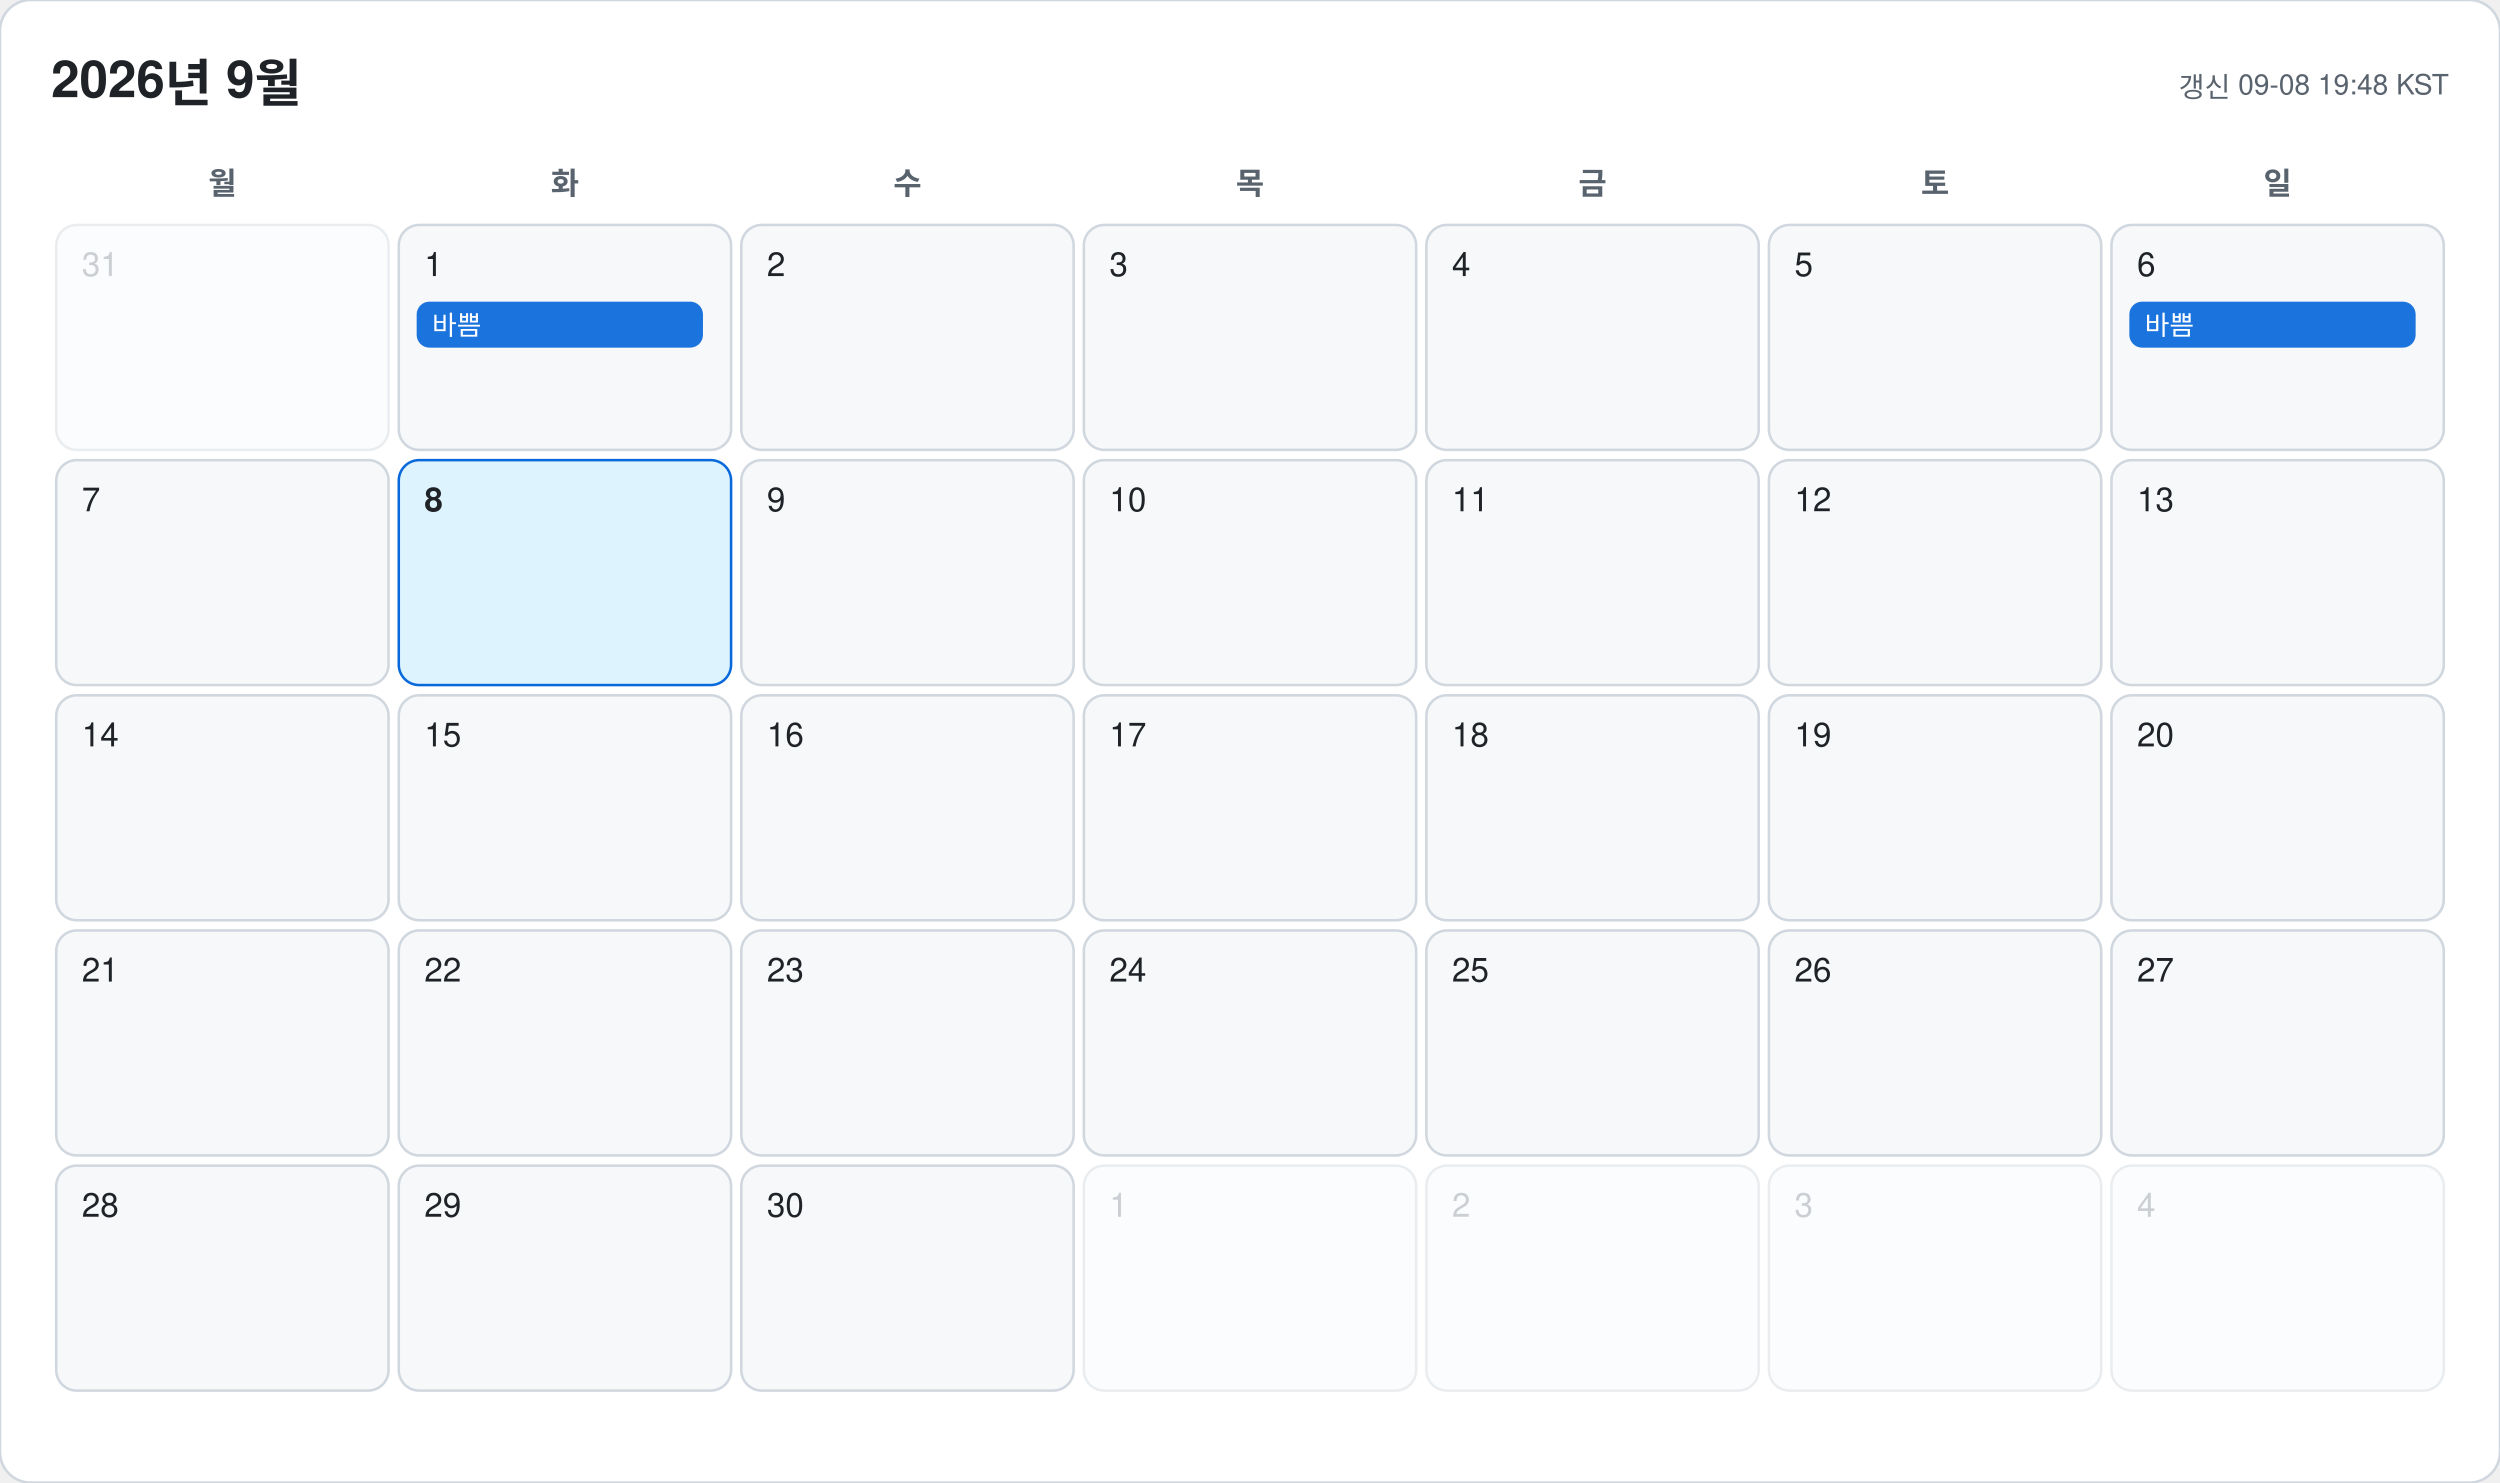
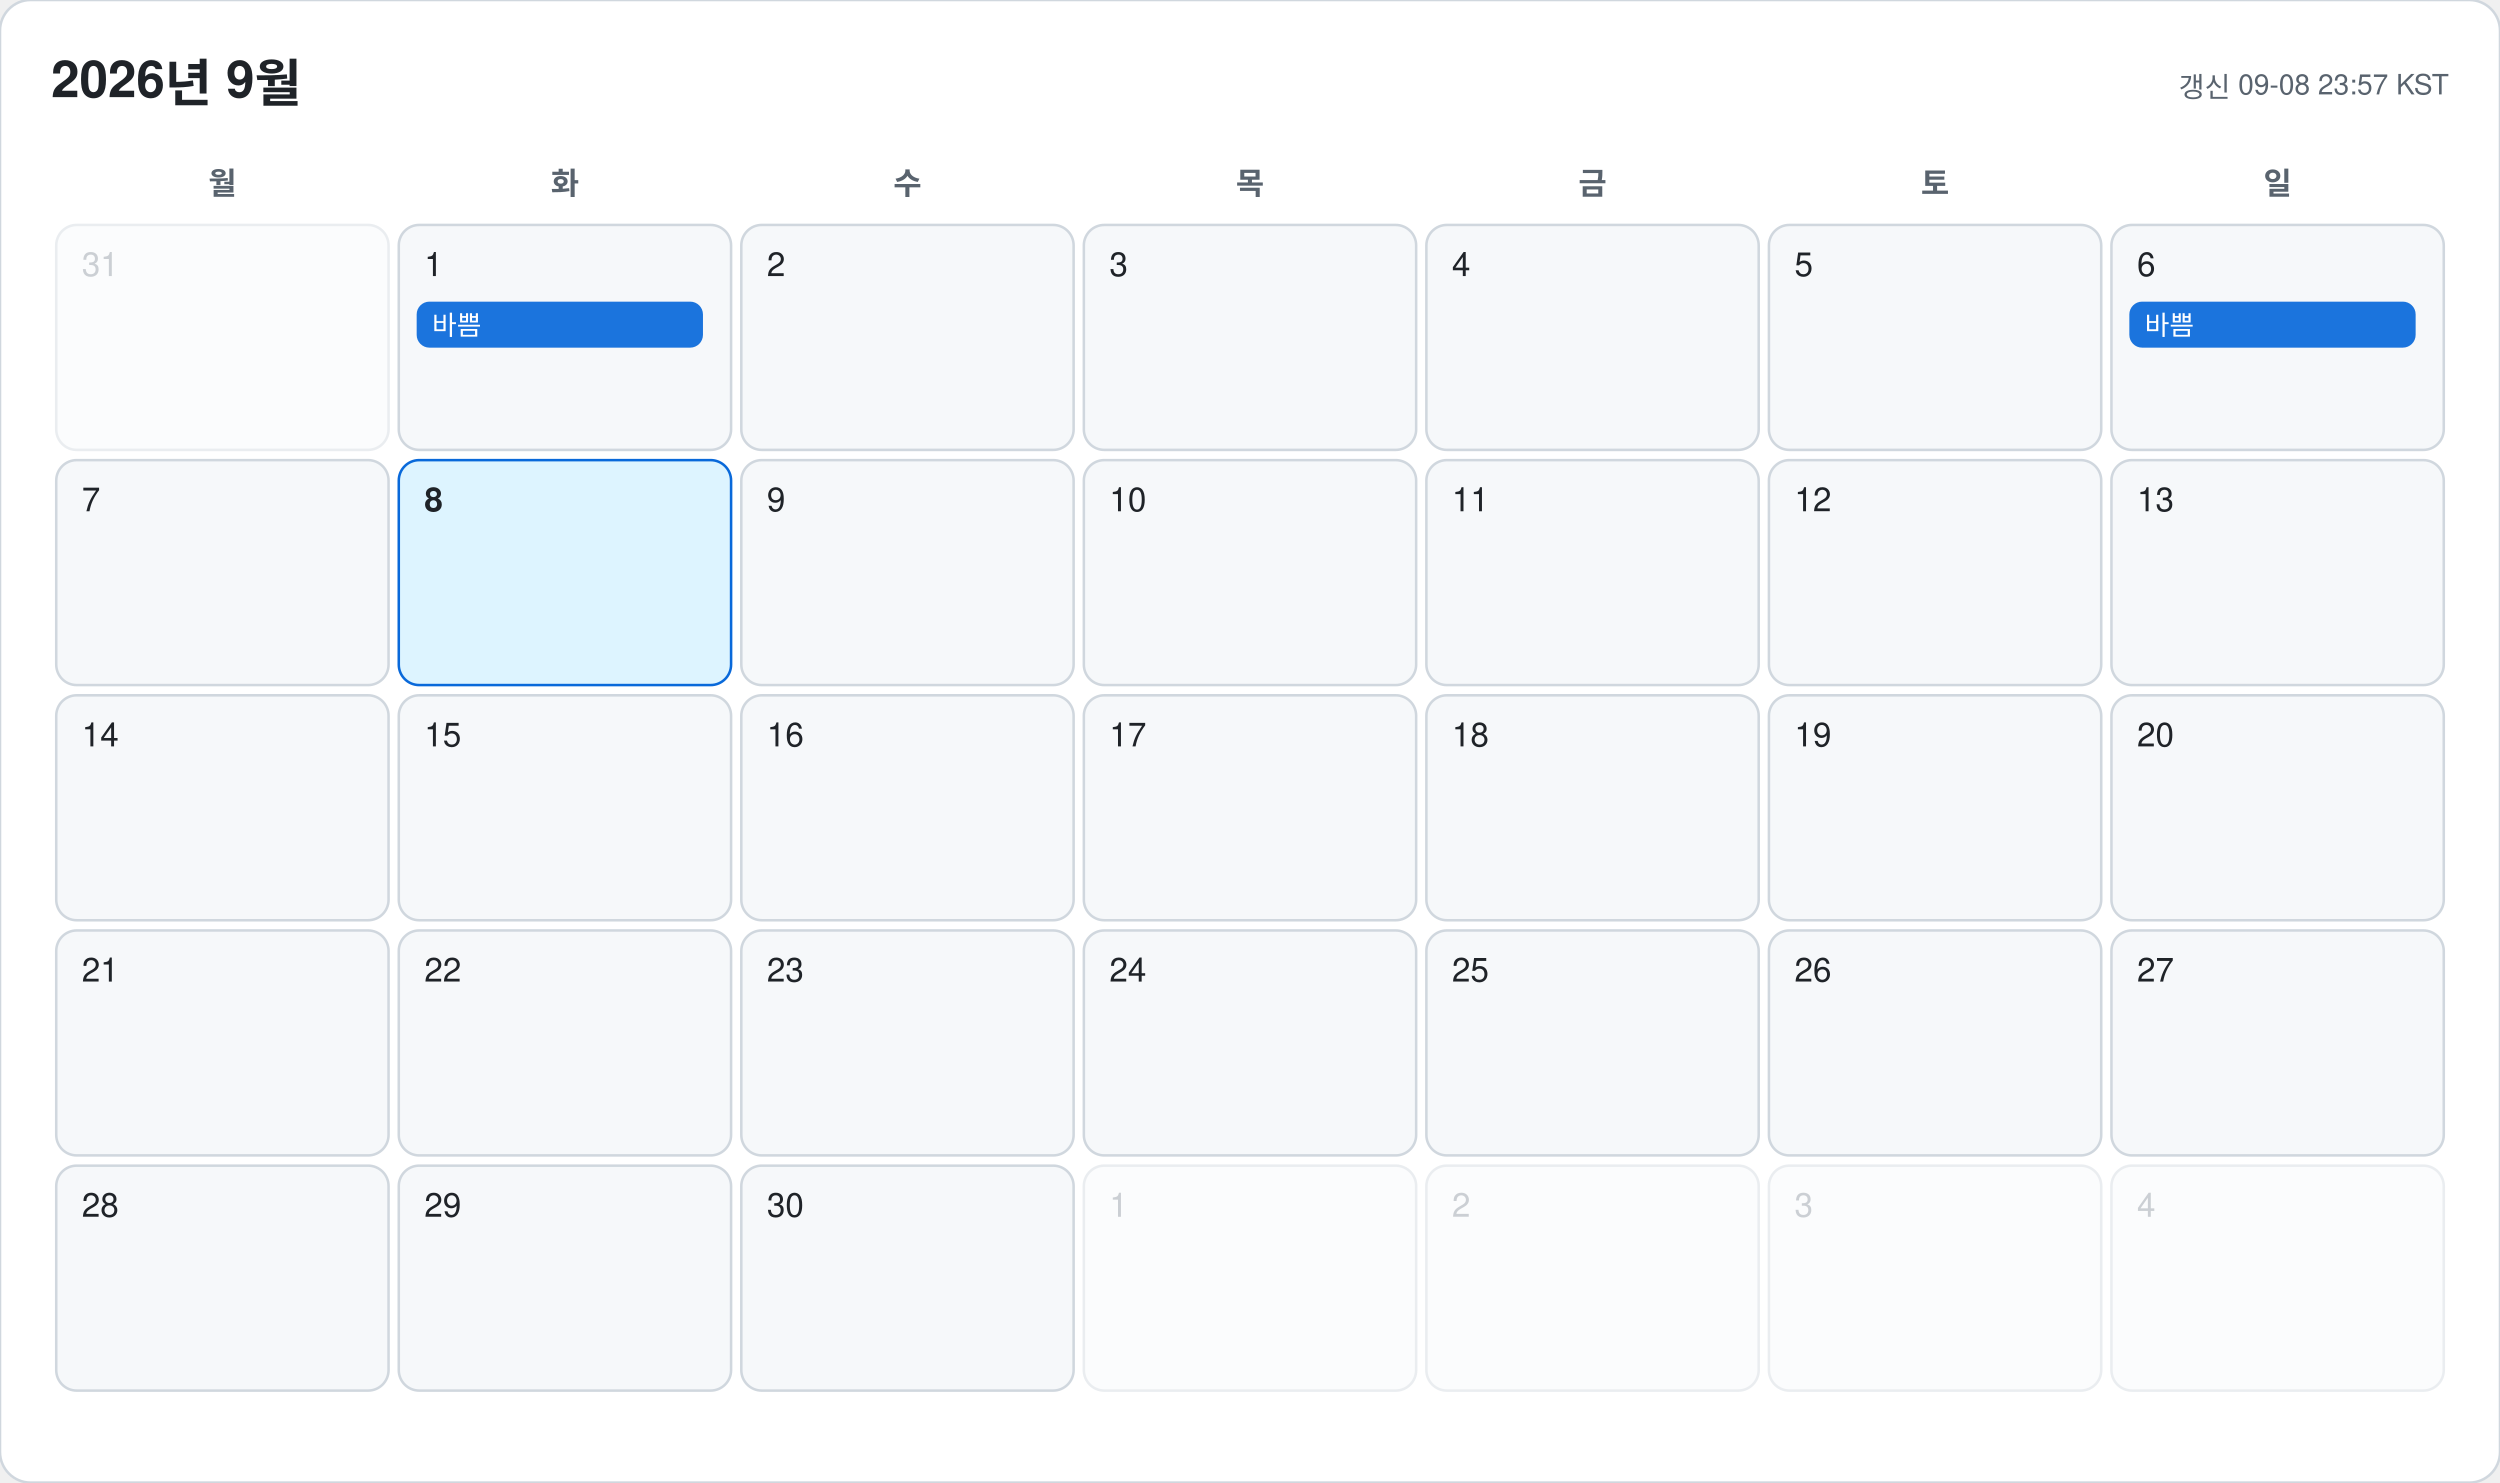
<svg xmlns="http://www.w3.org/2000/svg" width="978" height="580" viewBox="0 0 978 580" font-family="-apple-system, BlinkMacSystemFont, 'Segoe UI', 'Malgun Gothic', 'Apple SD Gothic Neo', 'Noto Sans KR', Helvetica, Arial, sans-serif">
  <rect width="978" height="580" rx="12" fill="#ffffff" stroke="#d0d7de" />
  <text x="20" y="38" font-size="20" font-weight="700" fill="#1f2328">2026년 9월</text>
-   <text x="958" y="38" font-size="11" text-anchor="end" fill="#59636e">갱신 09-08 19:48 KST</text>
+   <text x="958" y="38" font-size="11" text-anchor="end" fill="#59636e">갱신 09-08 23:57 KST</text>
  <text x="87" y="76" font-size="12" font-weight="600" text-anchor="middle" fill="#59636e">월</text>
  <text x="221" y="76" font-size="12" font-weight="600" text-anchor="middle" fill="#59636e">화</text>
  <text x="355" y="76" font-size="12" font-weight="600" text-anchor="middle" fill="#59636e">수</text>
  <text x="489" y="76" font-size="12" font-weight="600" text-anchor="middle" fill="#59636e">목</text>
  <text x="623" y="76" font-size="12" font-weight="600" text-anchor="middle" fill="#59636e">금</text>
  <text x="757" y="76" font-size="12" font-weight="600" text-anchor="middle" fill="#59636e">토</text>
  <text x="891" y="76" font-size="12" font-weight="600" text-anchor="middle" fill="#59636e">일</text>
  <g opacity="0.45">
    <rect x="22" y="88" width="130" height="88" rx="8" fill="#f6f8fa" stroke="#d0d7de" />
    <text x="32" y="108" font-size="13" font-weight="500" fill="#8c959f">31</text>
  </g>
  <g opacity="1">
    <rect x="156" y="88" width="130" height="88" rx="8" fill="#f6f8fa" stroke="#d0d7de" />
    <text x="166" y="108" font-size="13" font-weight="500" fill="#1f2328">1</text>
    <rect x="163" y="118" width="112" height="18" rx="5" fill="#0969da" opacity="0.92" />
    <text x="169" y="131" font-size="10.5" fill="#ffffff" clip-path="inset(0 0 0 0)">바쁨</text>
  </g>
  <g opacity="1">
    <rect x="290" y="88" width="130" height="88" rx="8" fill="#f6f8fa" stroke="#d0d7de" />
    <text x="300" y="108" font-size="13" font-weight="500" fill="#1f2328">2</text>
  </g>
  <g opacity="1">
    <rect x="424" y="88" width="130" height="88" rx="8" fill="#f6f8fa" stroke="#d0d7de" />
    <text x="434" y="108" font-size="13" font-weight="500" fill="#1f2328">3</text>
  </g>
  <g opacity="1">
    <rect x="558" y="88" width="130" height="88" rx="8" fill="#f6f8fa" stroke="#d0d7de" />
    <text x="568" y="108" font-size="13" font-weight="500" fill="#1f2328">4</text>
  </g>
  <g opacity="1">
    <rect x="692" y="88" width="130" height="88" rx="8" fill="#f6f8fa" stroke="#d0d7de" />
    <text x="702" y="108" font-size="13" font-weight="500" fill="#1f2328">5</text>
  </g>
  <g opacity="1">
    <rect x="826" y="88" width="130" height="88" rx="8" fill="#f6f8fa" stroke="#d0d7de" />
    <text x="836" y="108" font-size="13" font-weight="500" fill="#1f2328">6</text>
    <rect x="833" y="118" width="112" height="18" rx="5" fill="#0969da" opacity="0.92" />
    <text x="839" y="131" font-size="10.5" fill="#ffffff" clip-path="inset(0 0 0 0)">바쁨</text>
  </g>
  <g opacity="1">
    <rect x="22" y="180" width="130" height="88" rx="8" fill="#f6f8fa" stroke="#d0d7de" />
    <text x="32" y="200" font-size="13" font-weight="500" fill="#1f2328">7</text>
  </g>
  <g opacity="1">
    <rect x="156" y="180" width="130" height="88" rx="8" fill="#ddf4ff" stroke="#0969da" />
    <text x="166" y="200" font-size="13" font-weight="700" fill="#1f2328">8</text>
  </g>
  <g opacity="1">
    <rect x="290" y="180" width="130" height="88" rx="8" fill="#f6f8fa" stroke="#d0d7de" />
    <text x="300" y="200" font-size="13" font-weight="500" fill="#1f2328">9</text>
  </g>
  <g opacity="1">
    <rect x="424" y="180" width="130" height="88" rx="8" fill="#f6f8fa" stroke="#d0d7de" />
    <text x="434" y="200" font-size="13" font-weight="500" fill="#1f2328">10</text>
  </g>
  <g opacity="1">
    <rect x="558" y="180" width="130" height="88" rx="8" fill="#f6f8fa" stroke="#d0d7de" />
    <text x="568" y="200" font-size="13" font-weight="500" fill="#1f2328">11</text>
  </g>
  <g opacity="1">
    <rect x="692" y="180" width="130" height="88" rx="8" fill="#f6f8fa" stroke="#d0d7de" />
    <text x="702" y="200" font-size="13" font-weight="500" fill="#1f2328">12</text>
  </g>
  <g opacity="1">
    <rect x="826" y="180" width="130" height="88" rx="8" fill="#f6f8fa" stroke="#d0d7de" />
    <text x="836" y="200" font-size="13" font-weight="500" fill="#1f2328">13</text>
  </g>
  <g opacity="1">
    <rect x="22" y="272" width="130" height="88" rx="8" fill="#f6f8fa" stroke="#d0d7de" />
    <text x="32" y="292" font-size="13" font-weight="500" fill="#1f2328">14</text>
  </g>
  <g opacity="1">
    <rect x="156" y="272" width="130" height="88" rx="8" fill="#f6f8fa" stroke="#d0d7de" />
    <text x="166" y="292" font-size="13" font-weight="500" fill="#1f2328">15</text>
  </g>
  <g opacity="1">
    <rect x="290" y="272" width="130" height="88" rx="8" fill="#f6f8fa" stroke="#d0d7de" />
    <text x="300" y="292" font-size="13" font-weight="500" fill="#1f2328">16</text>
  </g>
  <g opacity="1">
    <rect x="424" y="272" width="130" height="88" rx="8" fill="#f6f8fa" stroke="#d0d7de" />
    <text x="434" y="292" font-size="13" font-weight="500" fill="#1f2328">17</text>
  </g>
  <g opacity="1">
    <rect x="558" y="272" width="130" height="88" rx="8" fill="#f6f8fa" stroke="#d0d7de" />
    <text x="568" y="292" font-size="13" font-weight="500" fill="#1f2328">18</text>
  </g>
  <g opacity="1">
    <rect x="692" y="272" width="130" height="88" rx="8" fill="#f6f8fa" stroke="#d0d7de" />
    <text x="702" y="292" font-size="13" font-weight="500" fill="#1f2328">19</text>
  </g>
  <g opacity="1">
    <rect x="826" y="272" width="130" height="88" rx="8" fill="#f6f8fa" stroke="#d0d7de" />
    <text x="836" y="292" font-size="13" font-weight="500" fill="#1f2328">20</text>
  </g>
  <g opacity="1">
    <rect x="22" y="364" width="130" height="88" rx="8" fill="#f6f8fa" stroke="#d0d7de" />
    <text x="32" y="384" font-size="13" font-weight="500" fill="#1f2328">21</text>
  </g>
  <g opacity="1">
    <rect x="156" y="364" width="130" height="88" rx="8" fill="#f6f8fa" stroke="#d0d7de" />
    <text x="166" y="384" font-size="13" font-weight="500" fill="#1f2328">22</text>
  </g>
  <g opacity="1">
    <rect x="290" y="364" width="130" height="88" rx="8" fill="#f6f8fa" stroke="#d0d7de" />
    <text x="300" y="384" font-size="13" font-weight="500" fill="#1f2328">23</text>
  </g>
  <g opacity="1">
    <rect x="424" y="364" width="130" height="88" rx="8" fill="#f6f8fa" stroke="#d0d7de" />
    <text x="434" y="384" font-size="13" font-weight="500" fill="#1f2328">24</text>
  </g>
  <g opacity="1">
    <rect x="558" y="364" width="130" height="88" rx="8" fill="#f6f8fa" stroke="#d0d7de" />
    <text x="568" y="384" font-size="13" font-weight="500" fill="#1f2328">25</text>
  </g>
  <g opacity="1">
    <rect x="692" y="364" width="130" height="88" rx="8" fill="#f6f8fa" stroke="#d0d7de" />
    <text x="702" y="384" font-size="13" font-weight="500" fill="#1f2328">26</text>
  </g>
  <g opacity="1">
    <rect x="826" y="364" width="130" height="88" rx="8" fill="#f6f8fa" stroke="#d0d7de" />
    <text x="836" y="384" font-size="13" font-weight="500" fill="#1f2328">27</text>
  </g>
  <g opacity="1">
    <rect x="22" y="456" width="130" height="88" rx="8" fill="#f6f8fa" stroke="#d0d7de" />
    <text x="32" y="476" font-size="13" font-weight="500" fill="#1f2328">28</text>
  </g>
  <g opacity="1">
    <rect x="156" y="456" width="130" height="88" rx="8" fill="#f6f8fa" stroke="#d0d7de" />
    <text x="166" y="476" font-size="13" font-weight="500" fill="#1f2328">29</text>
  </g>
  <g opacity="1">
    <rect x="290" y="456" width="130" height="88" rx="8" fill="#f6f8fa" stroke="#d0d7de" />
    <text x="300" y="476" font-size="13" font-weight="500" fill="#1f2328">30</text>
  </g>
  <g opacity="0.45">
    <rect x="424" y="456" width="130" height="88" rx="8" fill="#f6f8fa" stroke="#d0d7de" />
    <text x="434" y="476" font-size="13" font-weight="500" fill="#8c959f">1</text>
  </g>
  <g opacity="0.45">
    <rect x="558" y="456" width="130" height="88" rx="8" fill="#f6f8fa" stroke="#d0d7de" />
    <text x="568" y="476" font-size="13" font-weight="500" fill="#8c959f">2</text>
  </g>
  <g opacity="0.45">
    <rect x="692" y="456" width="130" height="88" rx="8" fill="#f6f8fa" stroke="#d0d7de" />
    <text x="702" y="476" font-size="13" font-weight="500" fill="#8c959f">3</text>
  </g>
  <g opacity="0.45">
    <rect x="826" y="456" width="130" height="88" rx="8" fill="#f6f8fa" stroke="#d0d7de" />
    <text x="836" y="476" font-size="13" font-weight="500" fill="#8c959f">4</text>
  </g>
</svg>
